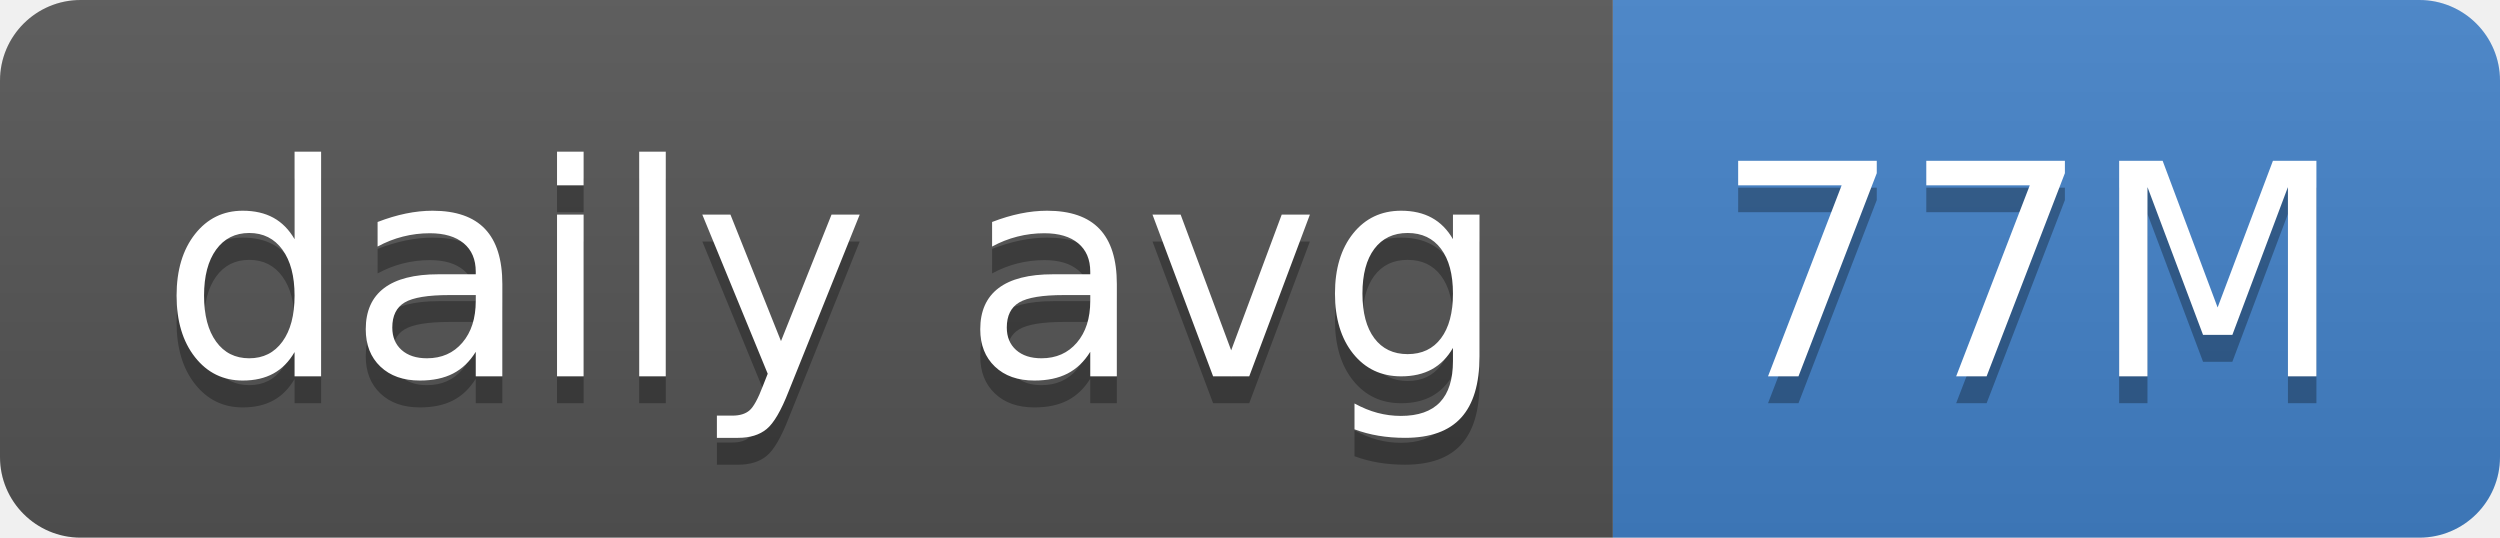
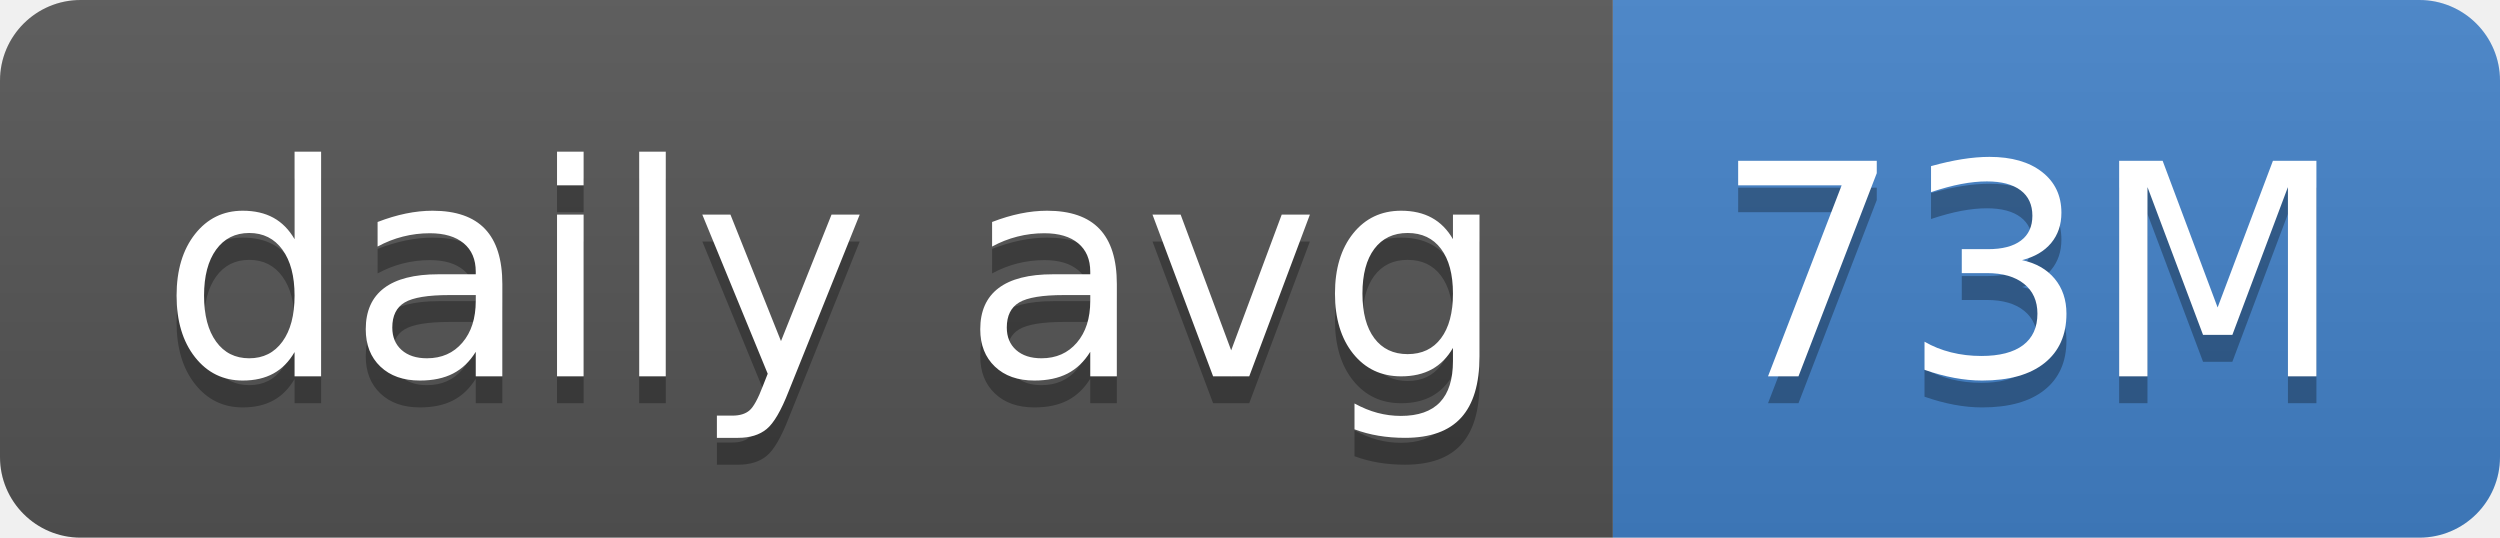
- <svg xmlns="http://www.w3.org/2000/svg" width="93" height="20" role="img" aria-label="daily avg: 77M">
+ <svg xmlns="http://www.w3.org/2000/svg" width="93" height="20" role="img" aria-label="daily avg: 73M">
  <linearGradient id="s" x2="0" y2="100%">
    <stop offset="0" stop-color="#bbb" stop-opacity=".1" />
    <stop offset="1" stop-opacity=".1" />
  </linearGradient>
  <clipPath id="r">
    <rect width="93" height="20" rx="3" fill="#fff" />
  </clipPath>
  <g clip-path="url(#r)">
    <rect width="60" height="20" fill="#555" />
    <rect x="60" width="33" height="20" fill="#4382c9" />
    <rect width="93" height="20" fill="url(#s)" />
  </g>
  <g fill="#fff" text-anchor="middle" font-family="Verdana,Geneva,DejaVu Sans,sans-serif" text-rendering="geometricPrecision" font-size="110">
    <text aria-hidden="true" x="310" y="150" fill="#010101" fill-opacity=".3" transform="scale(.1)" textLength="500">daily avg</text>
    <text x="310" y="140" transform="scale(.1)" fill="#fff" textLength="500">daily avg</text>
-     <text aria-hidden="true" x="755" y="150" fill="#010101" fill-opacity=".3" transform="scale(.1)" textLength="230">77M</text>
-     <text x="755" y="140" transform="scale(.1)" fill="#fff" textLength="230">77M</text>
+     <text aria-hidden="true" x="755" y="150" fill="#010101" fill-opacity=".3" transform="scale(.1)" textLength="230">73M</text>
+     <text x="755" y="140" transform="scale(.1)" fill="#fff" textLength="230">73M</text>
  </g>
</svg>
